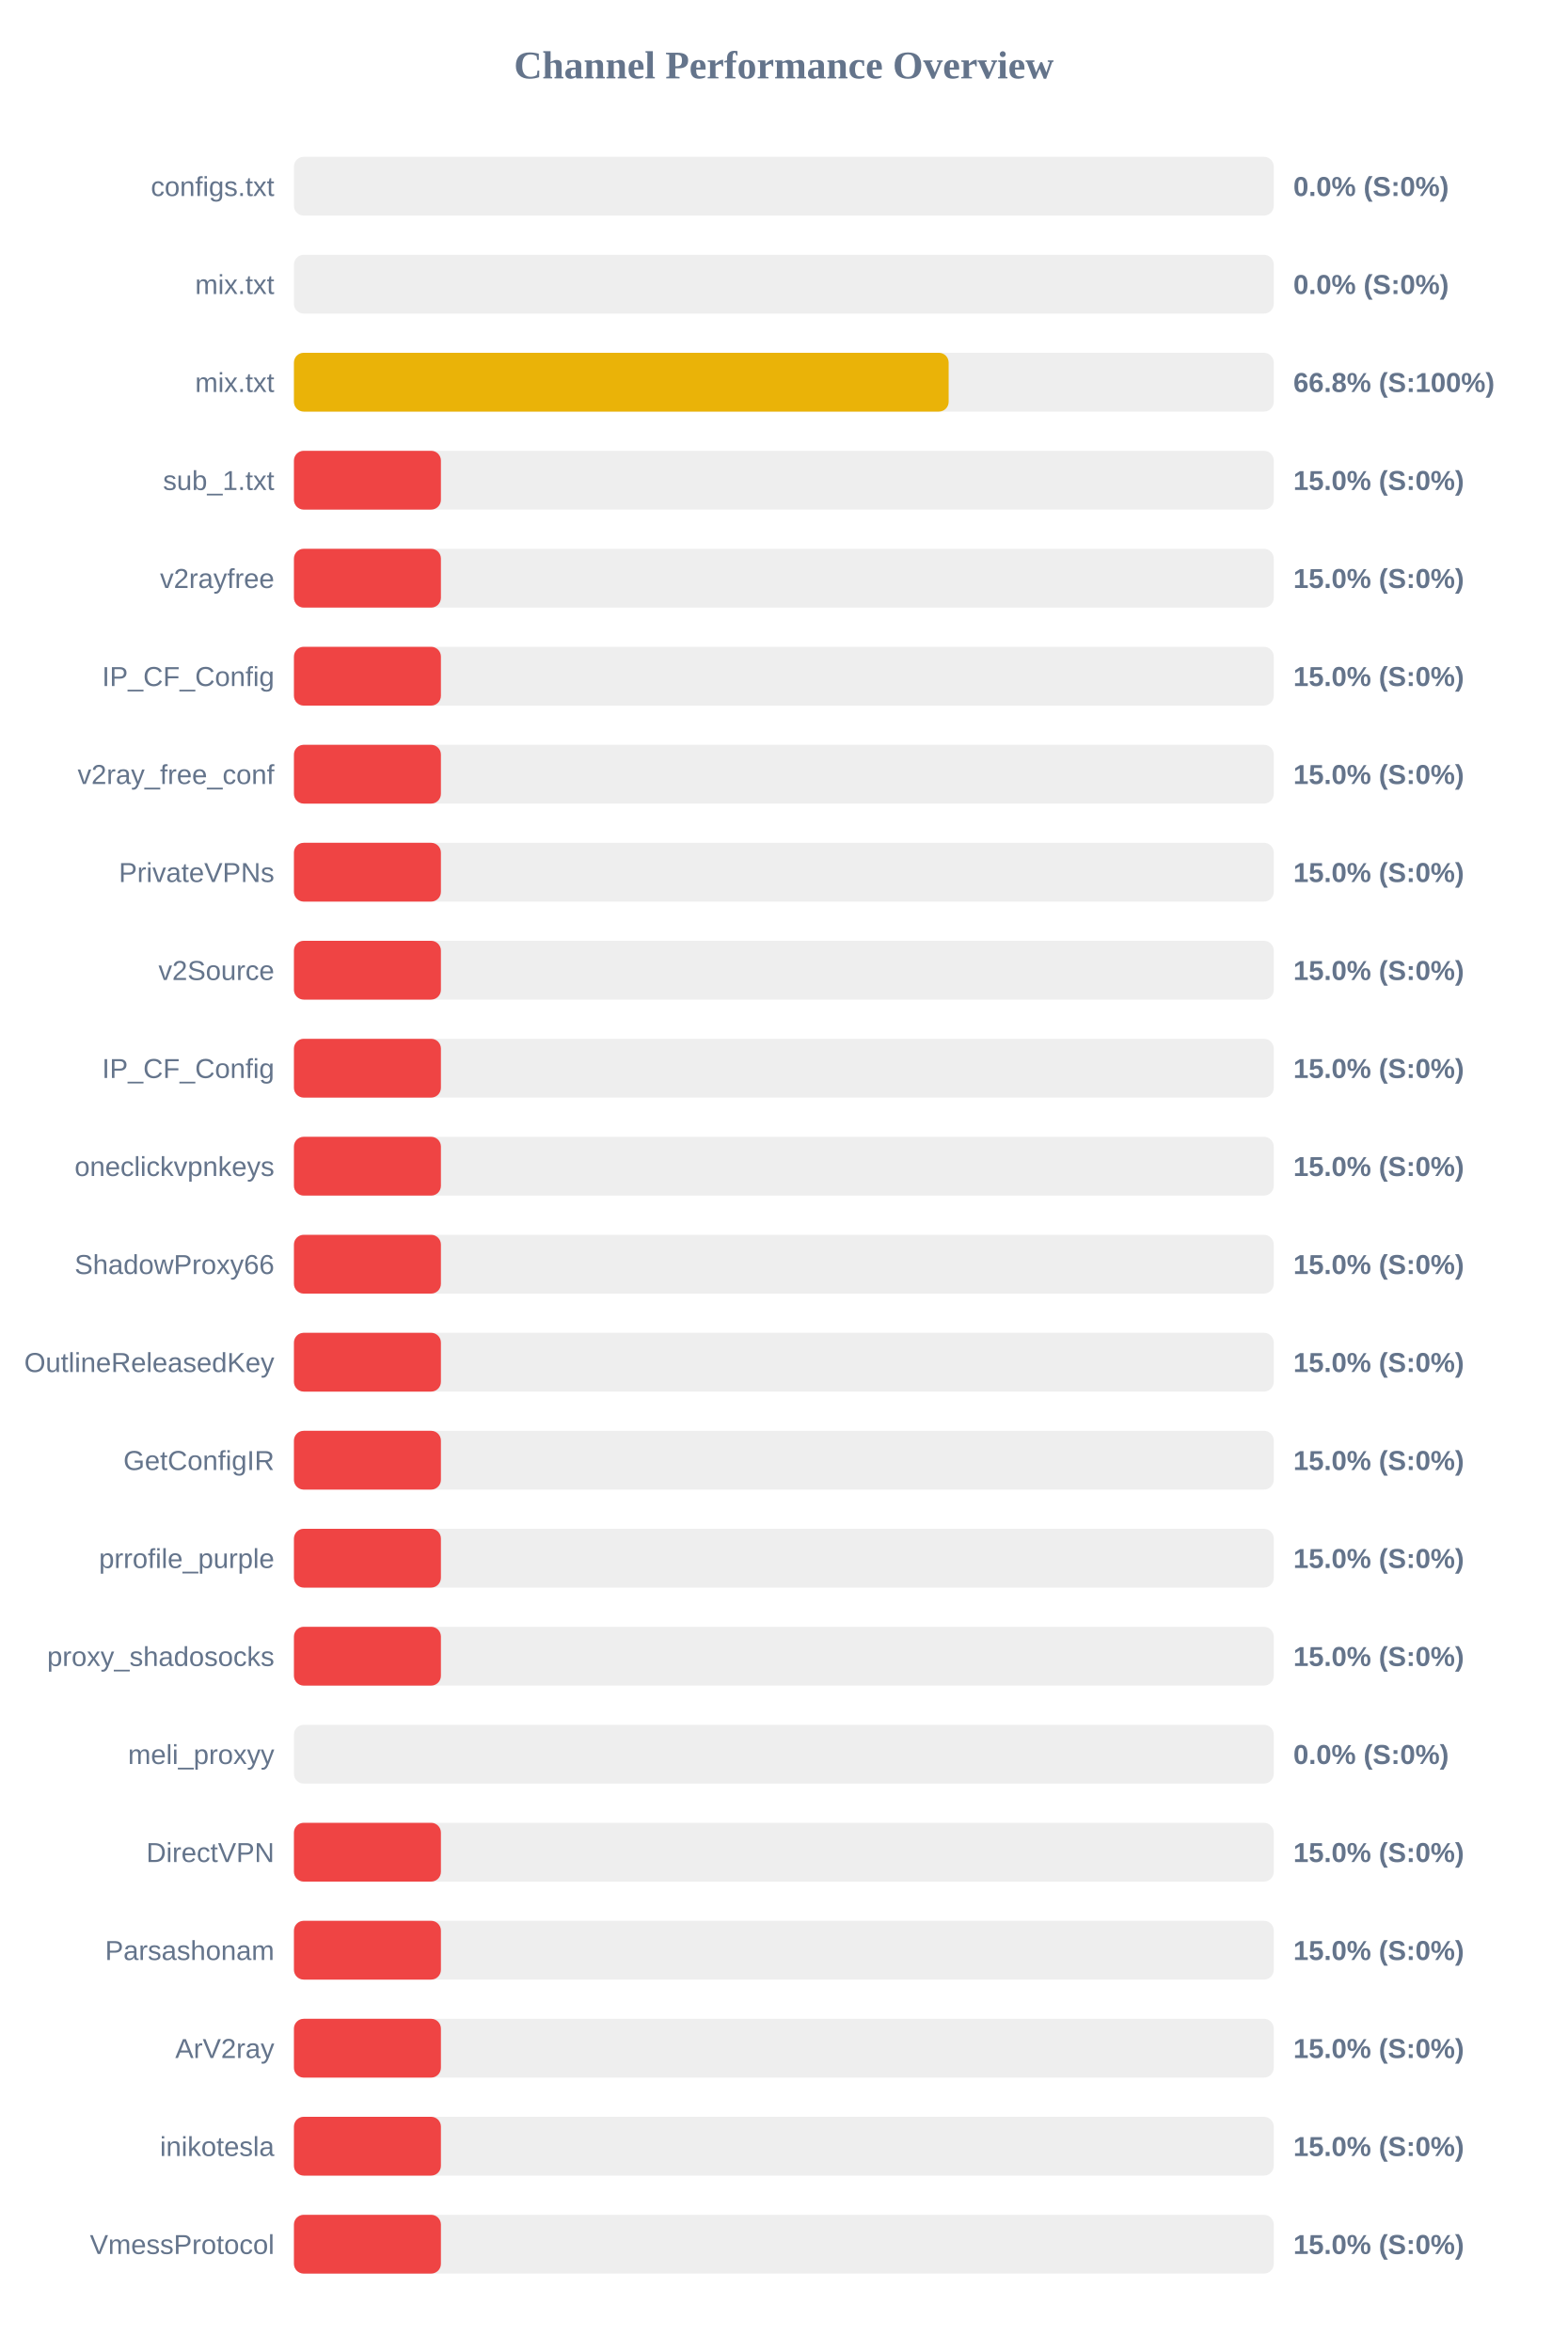
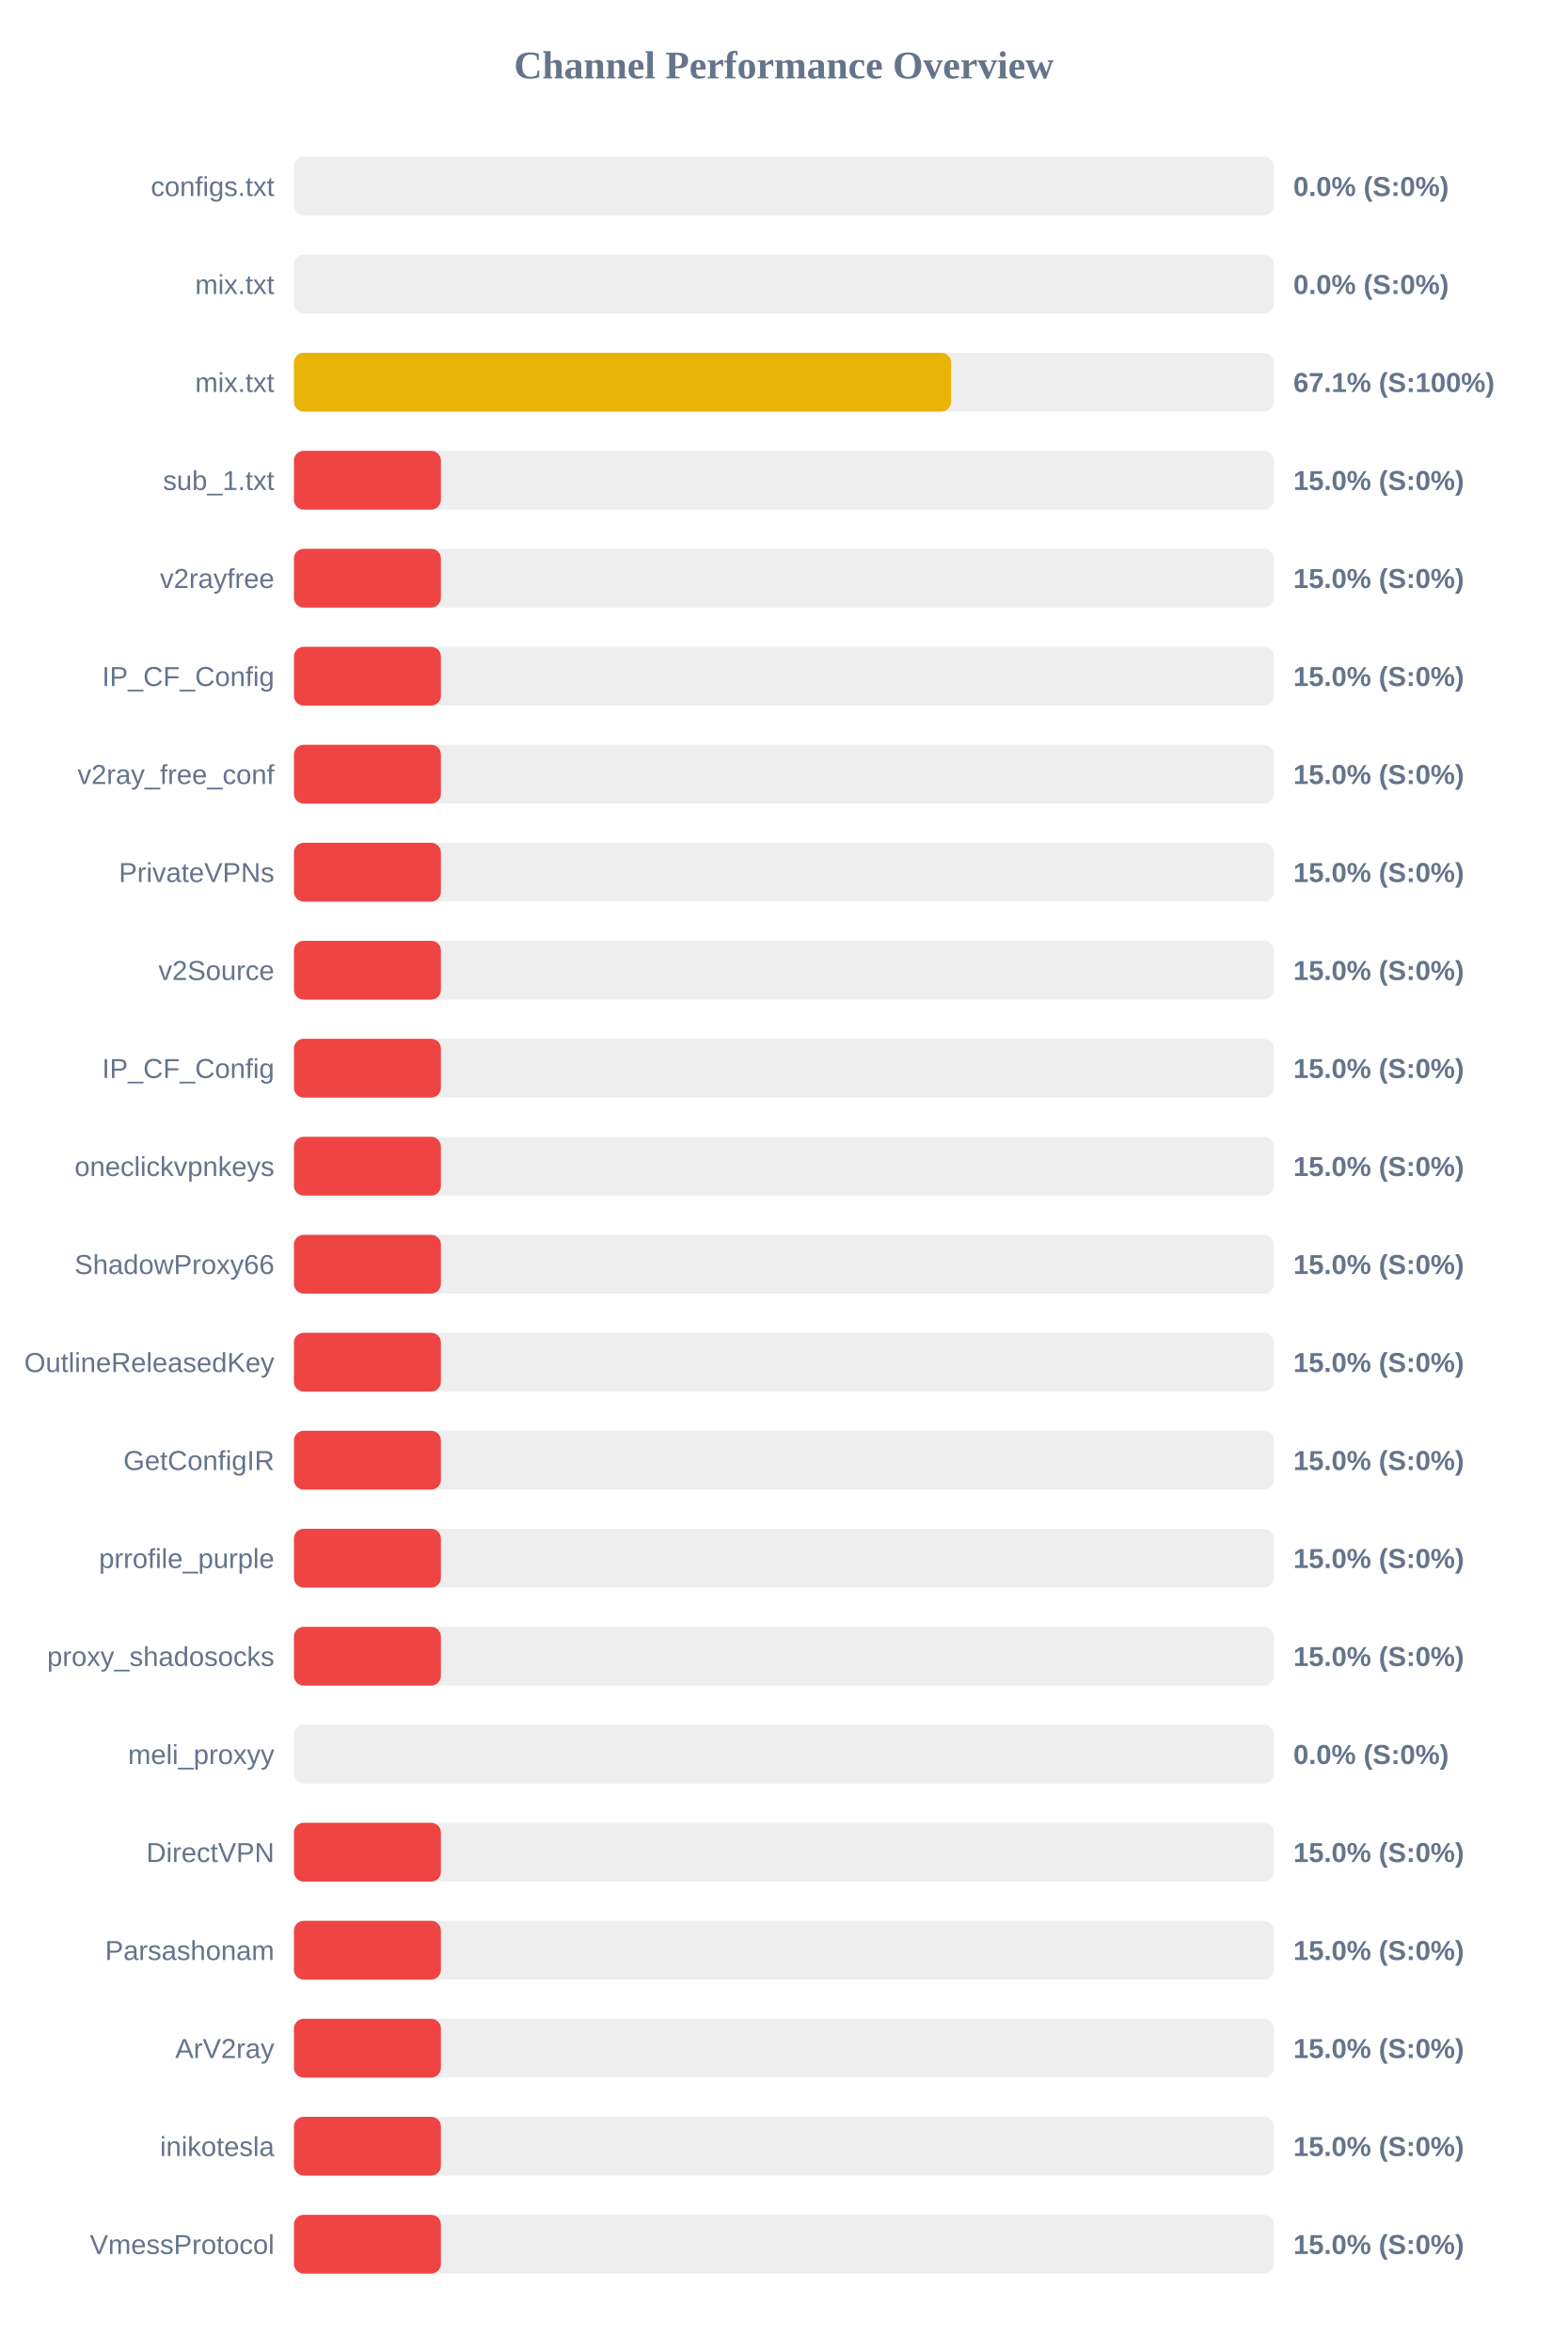
<svg xmlns="http://www.w3.org/2000/svg" width="800" height="1200" version="1.1">
  <style>
        .row { font: 14px Arial; fill: #64748b; }
        .score { font: bold 14px Arial; fill: #64748b; }
    </style>
  <text x="400" y="40" text-anchor="middle" font-size="20px" font-weight="bold" fill="#64748b">Channel Performance Overview</text>
  <rect x="150" y="80" width="500" height="30" fill="#eee" rx="5" />
  <rect x="150" y="80" width="0.0" height="30" fill="#ef4444" rx="5" />
  <text x="140" y="100" text-anchor="end" class="row">configs.txt</text>
  <text x="660" y="100" text-anchor="start" class="score">0.0% (S:0%)</text>
  <rect x="150" y="130" width="500" height="30" fill="#eee" rx="5" />
  <rect x="150" y="130" width="0.0" height="30" fill="#ef4444" rx="5" />
  <text x="140" y="150" text-anchor="end" class="row">mix.txt</text>
  <text x="660" y="150" text-anchor="start" class="score">0.0% (S:0%)</text>
  <rect x="150" y="180" width="500" height="30" fill="#eee" rx="5" />
-   <rect x="150" y="180" width="334.1" height="30" fill="#eab308" rx="5" />
+   <rect x="150" y="180" width="335.35" height="30" fill="#eab308" rx="5" />
  <text x="140" y="200" text-anchor="end" class="row">mix.txt</text>
-   <text x="660" y="200" text-anchor="start" class="score">66.8% (S:100%)</text>
+   <text x="660" y="200" text-anchor="start" class="score">67.1% (S:100%)</text>
  <rect x="150" y="230" width="500" height="30" fill="#eee" rx="5" />
  <rect x="150" y="230" width="75.0" height="30" fill="#ef4444" rx="5" />
  <text x="140" y="250" text-anchor="end" class="row">sub_1.txt</text>
  <text x="660" y="250" text-anchor="start" class="score">15.0% (S:0%)</text>
  <rect x="150" y="280" width="500" height="30" fill="#eee" rx="5" />
  <rect x="150" y="280" width="75.0" height="30" fill="#ef4444" rx="5" />
  <text x="140" y="300" text-anchor="end" class="row">v2rayfree</text>
  <text x="660" y="300" text-anchor="start" class="score">15.0% (S:0%)</text>
  <rect x="150" y="330" width="500" height="30" fill="#eee" rx="5" />
  <rect x="150" y="330" width="75.0" height="30" fill="#ef4444" rx="5" />
  <text x="140" y="350" text-anchor="end" class="row">IP_CF_Config</text>
  <text x="660" y="350" text-anchor="start" class="score">15.0% (S:0%)</text>
  <rect x="150" y="380" width="500" height="30" fill="#eee" rx="5" />
  <rect x="150" y="380" width="75.0" height="30" fill="#ef4444" rx="5" />
  <text x="140" y="400" text-anchor="end" class="row">v2ray_free_conf</text>
  <text x="660" y="400" text-anchor="start" class="score">15.0% (S:0%)</text>
  <rect x="150" y="430" width="500" height="30" fill="#eee" rx="5" />
  <rect x="150" y="430" width="75.0" height="30" fill="#ef4444" rx="5" />
  <text x="140" y="450" text-anchor="end" class="row">PrivateVPNs</text>
  <text x="660" y="450" text-anchor="start" class="score">15.0% (S:0%)</text>
  <rect x="150" y="480" width="500" height="30" fill="#eee" rx="5" />
  <rect x="150" y="480" width="75.0" height="30" fill="#ef4444" rx="5" />
  <text x="140" y="500" text-anchor="end" class="row">v2Source</text>
  <text x="660" y="500" text-anchor="start" class="score">15.0% (S:0%)</text>
  <rect x="150" y="530" width="500" height="30" fill="#eee" rx="5" />
  <rect x="150" y="530" width="75.0" height="30" fill="#ef4444" rx="5" />
  <text x="140" y="550" text-anchor="end" class="row">IP_CF_Config</text>
  <text x="660" y="550" text-anchor="start" class="score">15.0% (S:0%)</text>
  <rect x="150" y="580" width="500" height="30" fill="#eee" rx="5" />
  <rect x="150" y="580" width="75.0" height="30" fill="#ef4444" rx="5" />
  <text x="140" y="600" text-anchor="end" class="row">oneclickvpnkeys</text>
  <text x="660" y="600" text-anchor="start" class="score">15.0% (S:0%)</text>
  <rect x="150" y="630" width="500" height="30" fill="#eee" rx="5" />
  <rect x="150" y="630" width="75.0" height="30" fill="#ef4444" rx="5" />
  <text x="140" y="650" text-anchor="end" class="row">ShadowProxy66</text>
  <text x="660" y="650" text-anchor="start" class="score">15.0% (S:0%)</text>
  <rect x="150" y="680" width="500" height="30" fill="#eee" rx="5" />
  <rect x="150" y="680" width="75.0" height="30" fill="#ef4444" rx="5" />
  <text x="140" y="700" text-anchor="end" class="row">OutlineReleasedKey</text>
  <text x="660" y="700" text-anchor="start" class="score">15.0% (S:0%)</text>
  <rect x="150" y="730" width="500" height="30" fill="#eee" rx="5" />
  <rect x="150" y="730" width="75.0" height="30" fill="#ef4444" rx="5" />
  <text x="140" y="750" text-anchor="end" class="row">GetConfigIR</text>
  <text x="660" y="750" text-anchor="start" class="score">15.0% (S:0%)</text>
  <rect x="150" y="780" width="500" height="30" fill="#eee" rx="5" />
  <rect x="150" y="780" width="75.0" height="30" fill="#ef4444" rx="5" />
  <text x="140" y="800" text-anchor="end" class="row">prrofile_purple</text>
  <text x="660" y="800" text-anchor="start" class="score">15.0% (S:0%)</text>
  <rect x="150" y="830" width="500" height="30" fill="#eee" rx="5" />
  <rect x="150" y="830" width="75.0" height="30" fill="#ef4444" rx="5" />
  <text x="140" y="850" text-anchor="end" class="row">proxy_shadosocks</text>
  <text x="660" y="850" text-anchor="start" class="score">15.0% (S:0%)</text>
  <rect x="150" y="880" width="500" height="30" fill="#eee" rx="5" />
  <rect x="150" y="880" width="0.0" height="30" fill="#ef4444" rx="5" />
  <text x="140" y="900" text-anchor="end" class="row">meli_proxyy</text>
  <text x="660" y="900" text-anchor="start" class="score">0.0% (S:0%)</text>
  <rect x="150" y="930" width="500" height="30" fill="#eee" rx="5" />
  <rect x="150" y="930" width="75.0" height="30" fill="#ef4444" rx="5" />
  <text x="140" y="950" text-anchor="end" class="row">DirectVPN</text>
  <text x="660" y="950" text-anchor="start" class="score">15.0% (S:0%)</text>
  <rect x="150" y="980" width="500" height="30" fill="#eee" rx="5" />
  <rect x="150" y="980" width="75.0" height="30" fill="#ef4444" rx="5" />
  <text x="140" y="1000" text-anchor="end" class="row">Parsashonam</text>
  <text x="660" y="1000" text-anchor="start" class="score">15.0% (S:0%)</text>
  <rect x="150" y="1030" width="500" height="30" fill="#eee" rx="5" />
  <rect x="150" y="1030" width="75.0" height="30" fill="#ef4444" rx="5" />
  <text x="140" y="1050" text-anchor="end" class="row">ArV2ray</text>
  <text x="660" y="1050" text-anchor="start" class="score">15.0% (S:0%)</text>
  <rect x="150" y="1080" width="500" height="30" fill="#eee" rx="5" />
  <rect x="150" y="1080" width="75.0" height="30" fill="#ef4444" rx="5" />
  <text x="140" y="1100" text-anchor="end" class="row">inikotesla</text>
  <text x="660" y="1100" text-anchor="start" class="score">15.0% (S:0%)</text>
  <rect x="150" y="1130" width="500" height="30" fill="#eee" rx="5" />
  <rect x="150" y="1130" width="75.0" height="30" fill="#ef4444" rx="5" />
  <text x="140" y="1150" text-anchor="end" class="row">VmessProtocol</text>
  <text x="660" y="1150" text-anchor="start" class="score">15.0% (S:0%)</text>
</svg>
